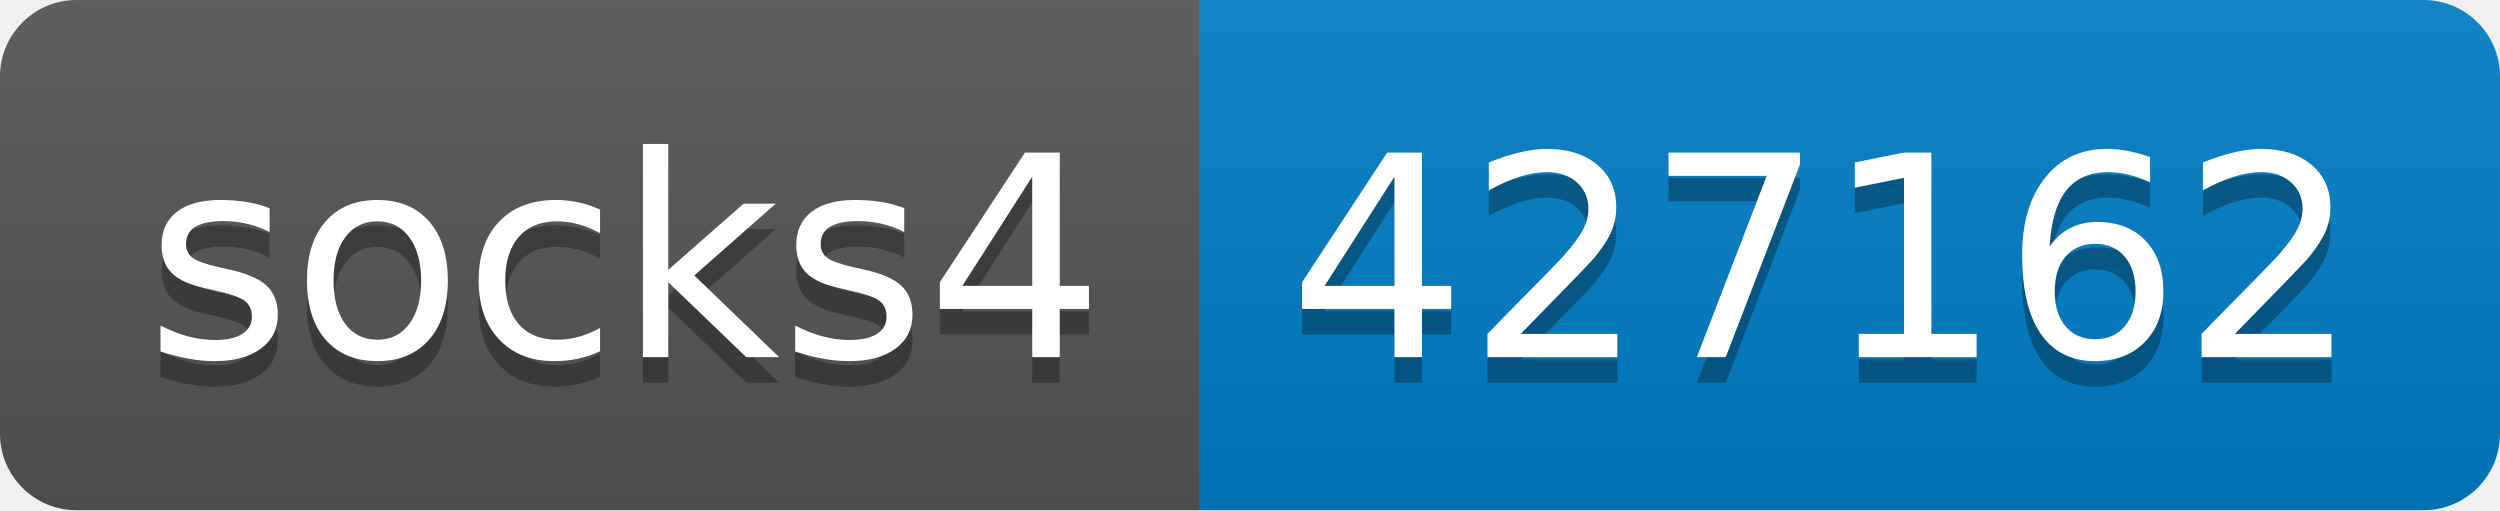
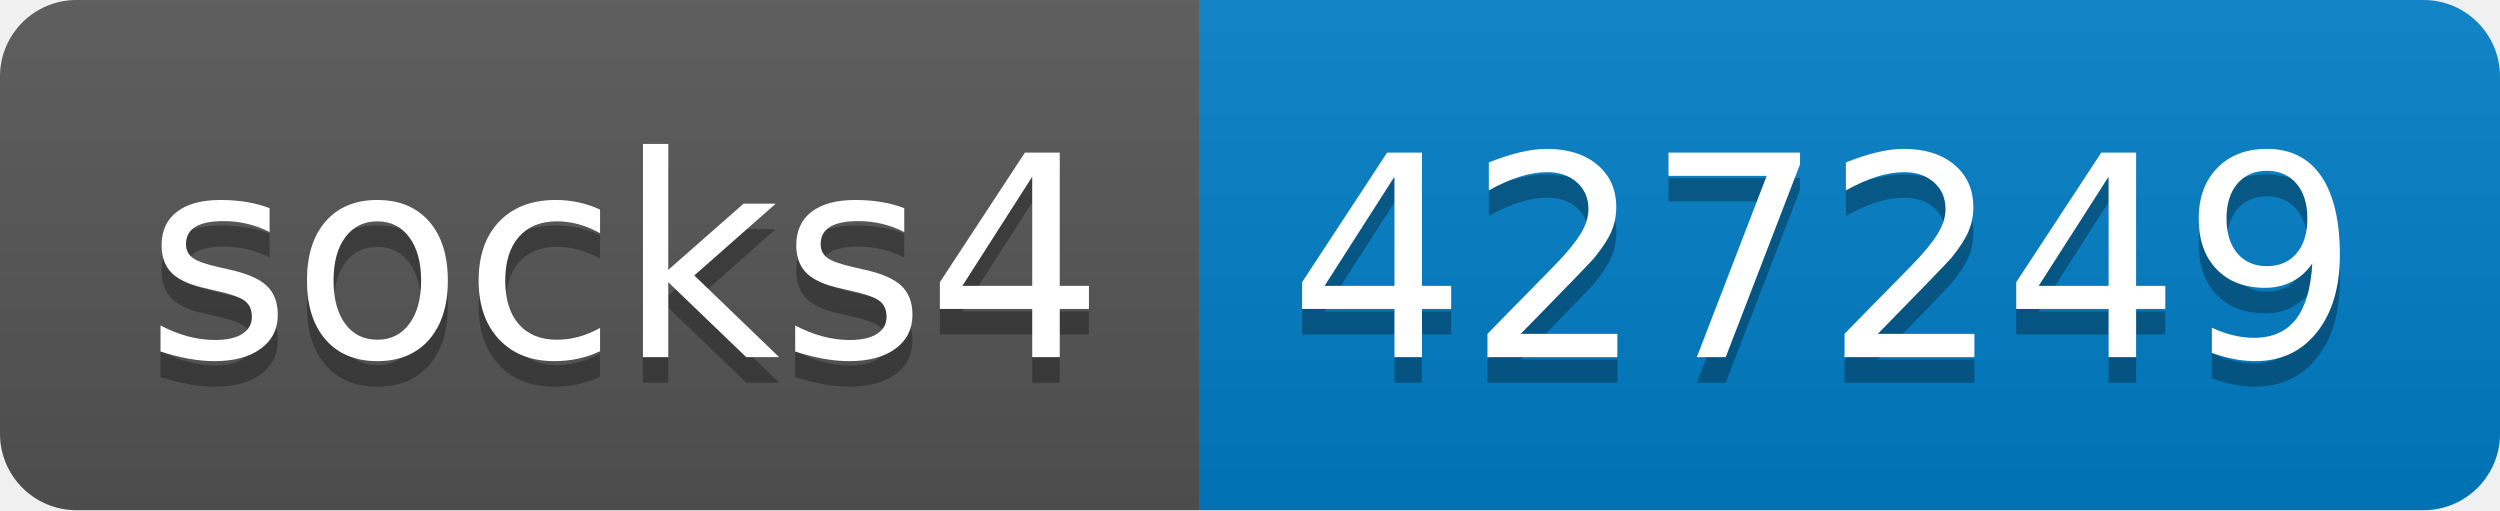
- <svg xmlns="http://www.w3.org/2000/svg" width="98" height="20" role="img" aria-label="socks4: 427162">
+ <svg xmlns="http://www.w3.org/2000/svg" width="98" height="20" role="img" aria-label="socks4: 427249">
  <linearGradient id="s" x2="0" y2="100%">
    <stop offset="0" stop-color="#bbb" stop-opacity=".1" />
    <stop offset="1" stop-opacity=".1" />
  </linearGradient>
  <clipPath id="r">
    <rect width="98" height="20" rx="3" fill="#fff" />
  </clipPath>
  <g clip-path="url(#r)">
    <rect width="47" height="20" fill="#555" />
    <rect x="47" width="51" height="20" fill="#007ec6" />
    <rect width="98" height="20" fill="url(#s)" />
  </g>
  <g fill="#fff" text-anchor="middle" font-family="Verdana,Geneva,DejaVu Sans,sans-serif" text-rendering="geometricPrecision" font-size="110">
    <text aria-hidden="true" x="245" y="150" fill="#010101" fill-opacity=".3" transform="scale(.1)" textLength="370">socks4</text>
    <text x="245" y="140" transform="scale(.1)" fill="#fff" textLength="370">socks4</text>
-     <text aria-hidden="true" x="715" y="150" fill="#010101" fill-opacity=".3" transform="scale(.1)" textLength="410">427162</text>
-     <text x="715" y="140" transform="scale(.1)" fill="#fff" textLength="410">427162</text>
+     <text aria-hidden="true" x="715" y="150" fill="#010101" fill-opacity=".3" transform="scale(.1)" textLength="410">427249</text>
+     <text x="715" y="140" transform="scale(.1)" fill="#fff" textLength="410">427249</text>
  </g>
</svg>
